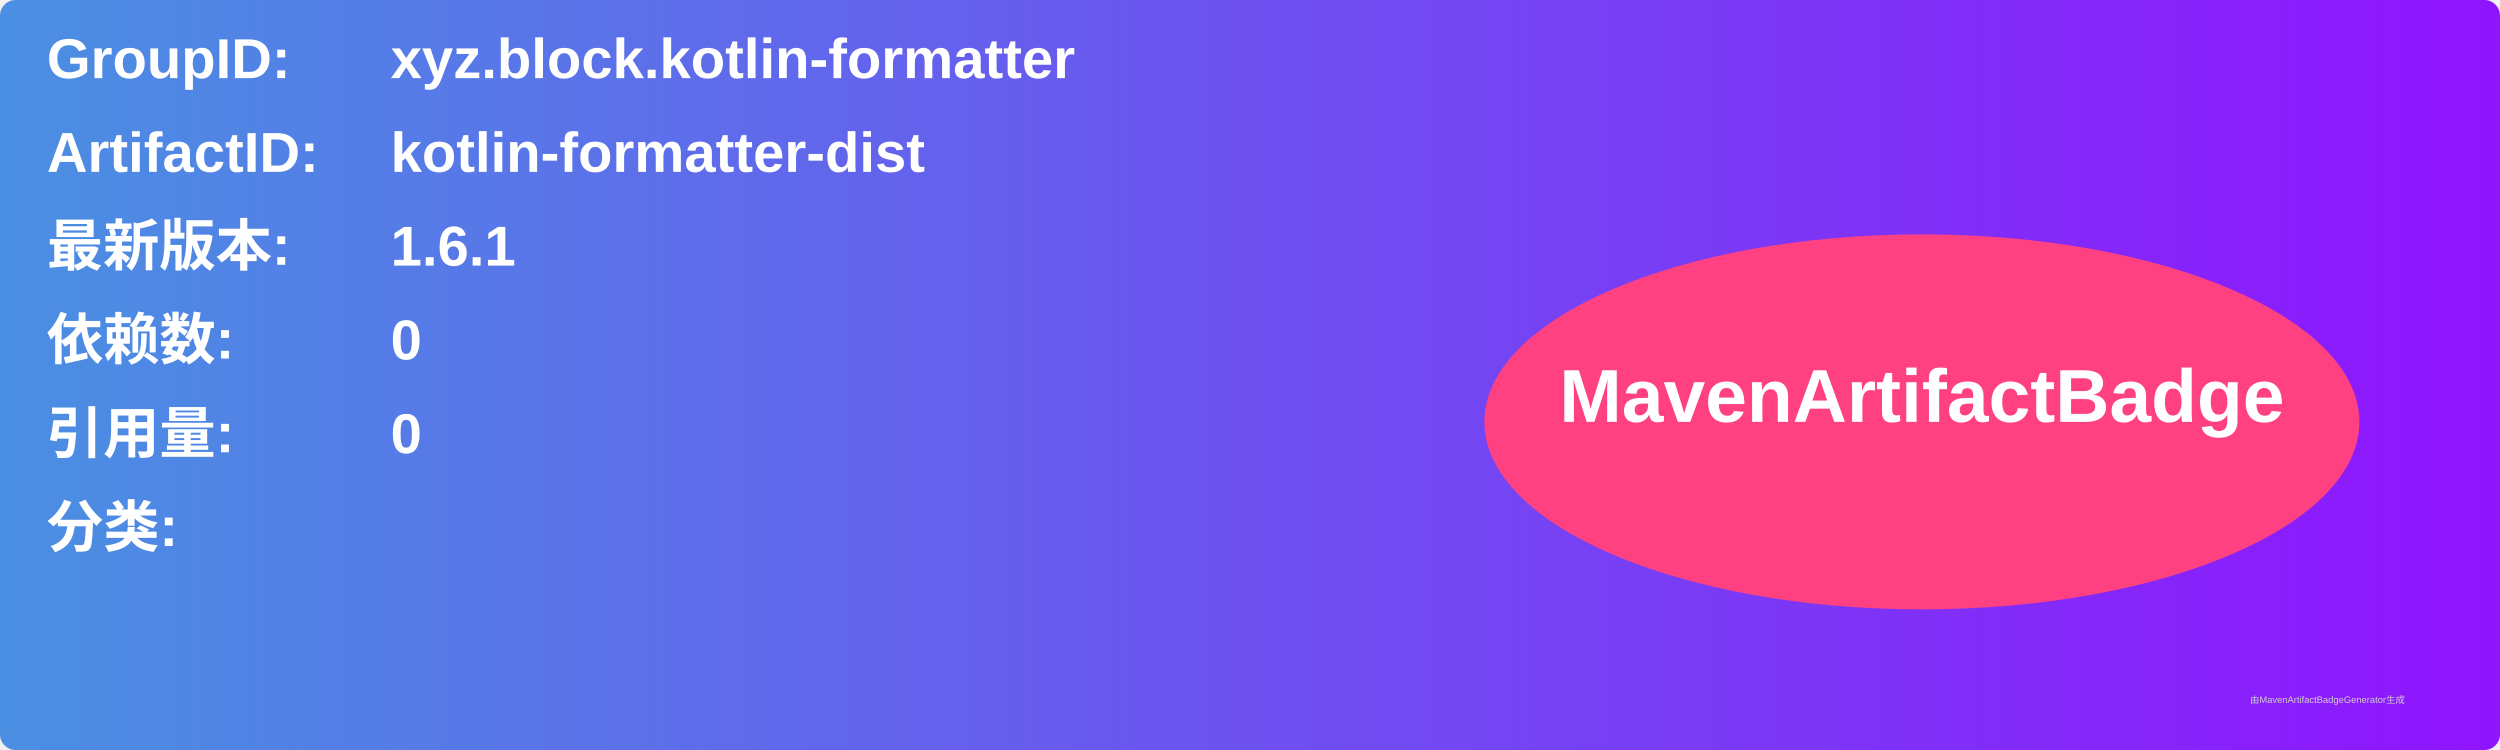
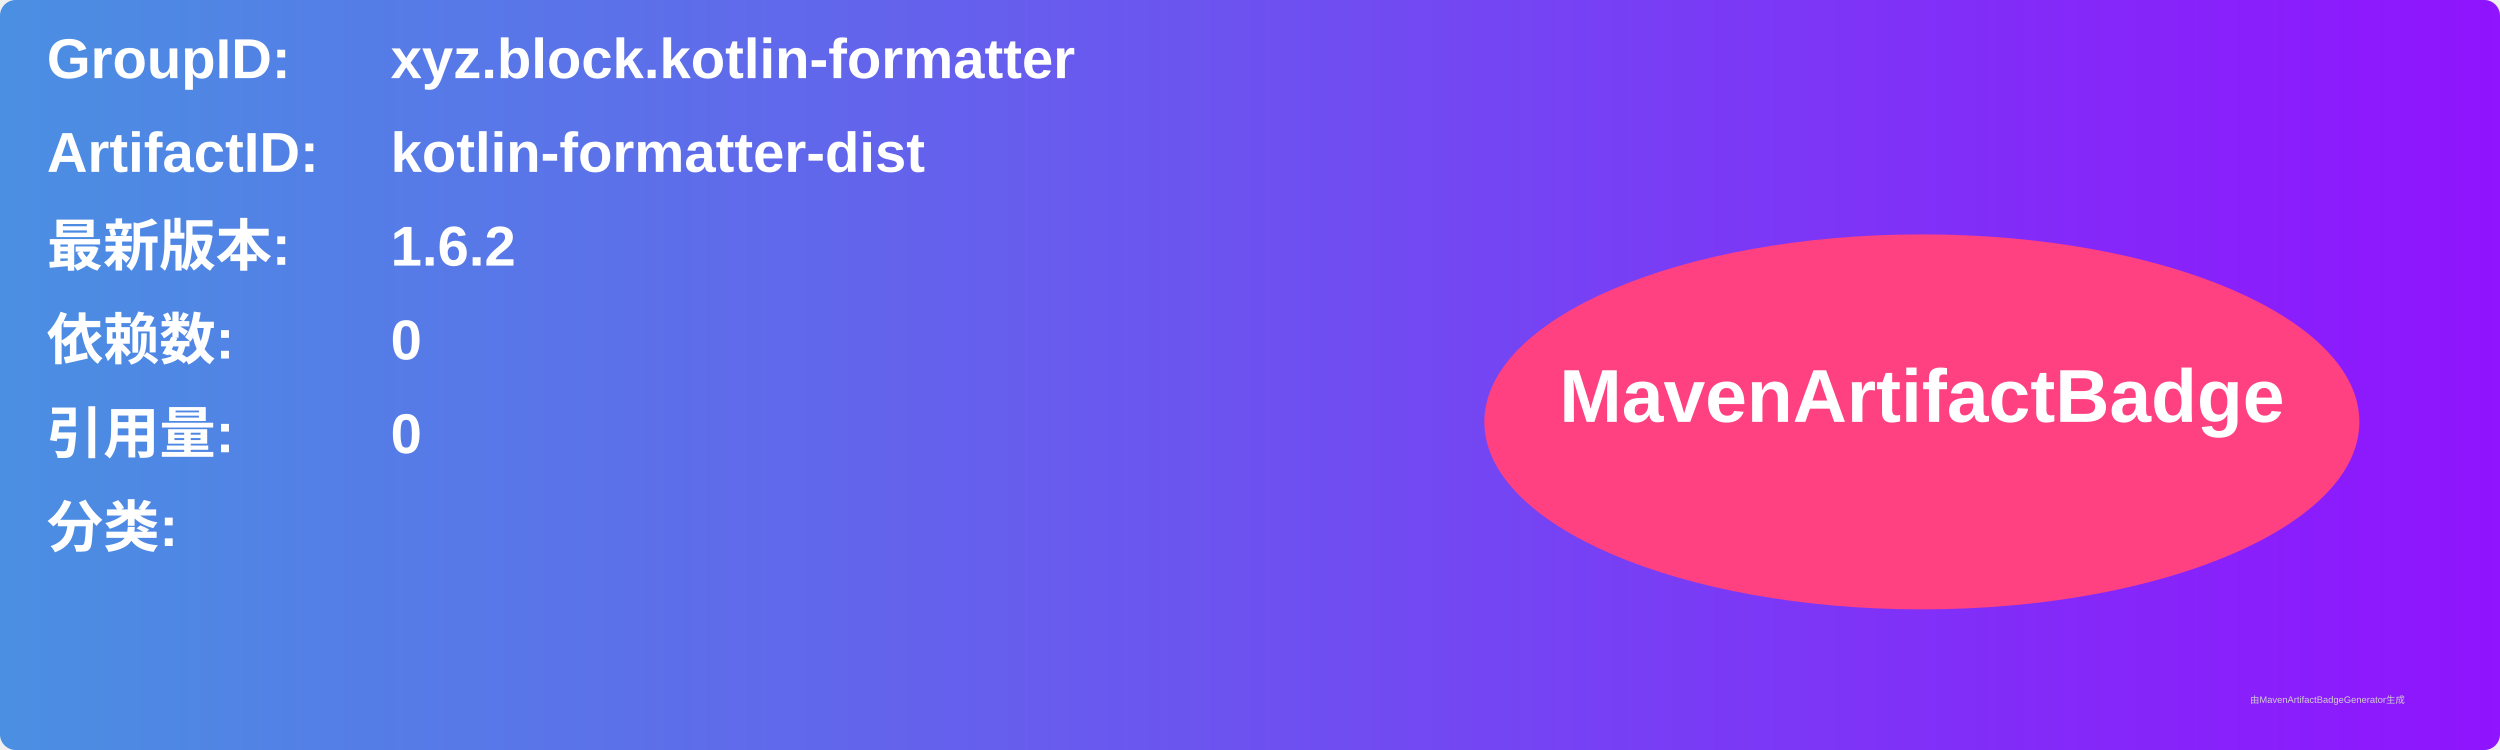
<svg xmlns="http://www.w3.org/2000/svg" width="800" height="240" viewBox="0 0 800 240">
  <linearGradient id="grad" x1="0%" y1="0%" x2="100%" y2="0%">
    <stop offset="0%" stop-color="#4a90e2" />
    <stop offset="100%" stop-color="#9013fe" />
  </linearGradient>
  <rect width="100%" height="100%" rx="5" ry="5" fill="url(#grad)" />
  <g transform="translate(15, 15)">
    <text x="0" y="10" font-family="Arial" font-size="18" fill="white" font-weight="bold" width="260">GroupID:</text>
    <text x="110" y="10" font-family="Arial" font-size="18" fill="white" font-weight="bold" width="460">xyz.block.kotlin-formatter</text>
    <text x="0" y="40" font-family="Arial" font-size="18" fill="white" font-weight="bold" width="260">ArtifactID:</text>
    <text x="110" y="40" font-family="Arial" font-size="18" fill="white" font-weight="bold" width="460">kotlin-formatter-dist</text>
    <text x="0" y="70" font-family="Arial" font-size="18" fill="white" font-weight="bold">最新版本:</text>
    <text x="110" y="70" font-family="Arial" font-size="18" fill="white" font-weight="bold">
-       <tspan font-weight="bold">1.6.1</tspan>
+       <tspan font-weight="bold">1.6.2</tspan>
    </text>
    <text x="0" y="100" font-family="Arial" font-size="18" fill="white" font-weight="bold">依赖数: </text>
    <text x="110" y="100" font-family="Arial" font-size="18" fill="white">
      <tspan font-weight="bold">0</tspan>
    </text>
    <text x="0" y="130" font-family="Arial" font-size="18" fill="white" font-weight="bold">引用量: </text>
    <text x="110" y="130" font-family="Arial" font-size="18" fill="white">
      <tspan font-weight="bold">0</tspan>
    </text>
    <text x="0" y="160" font-family="Arial" font-size="18" fill="white" font-weight="bold">分类:</text>
    <text x="10" y="190" font-family="Arial" font-size="10" fill="white">
      <tspan font-weight="bold" />
    </text>
    <ellipse cx="600" cy="120" rx="140" ry="60" fill="#ff4081" />
    <text x="600" y="120" text-anchor="middle" font-family="Arial" font-size="24" fill="white" font-weight="bold">MavenArtifactBadge</text>
  </g>
  <text x="720" y="225" font-family="Arial" font-size="3" fill="#d0d0d0">由MavenArtifactBadgeGenerator生成</text>
</svg>
